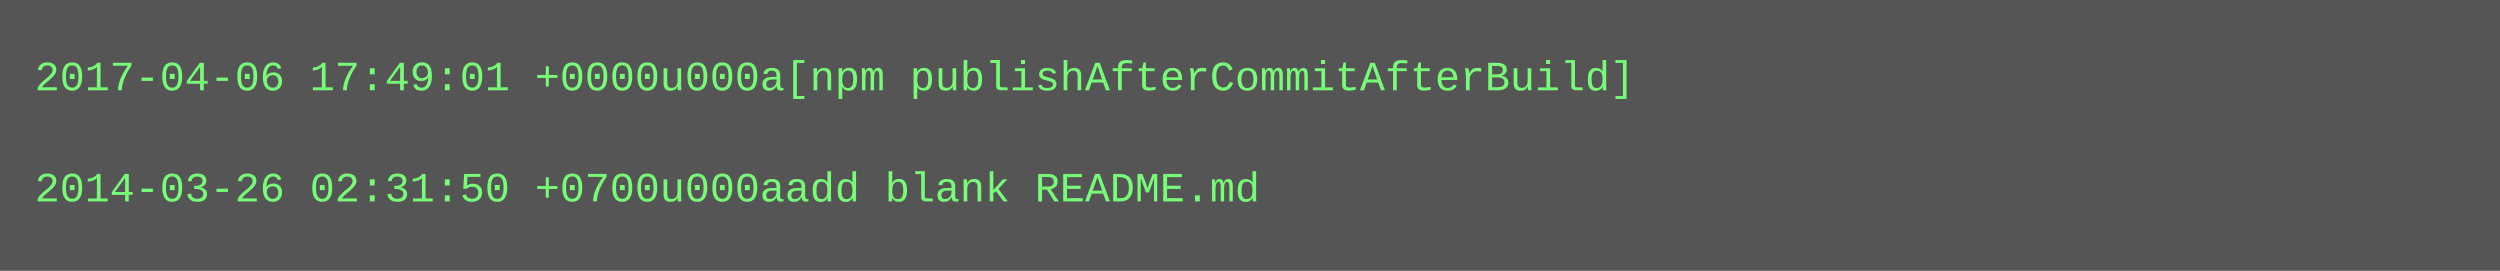
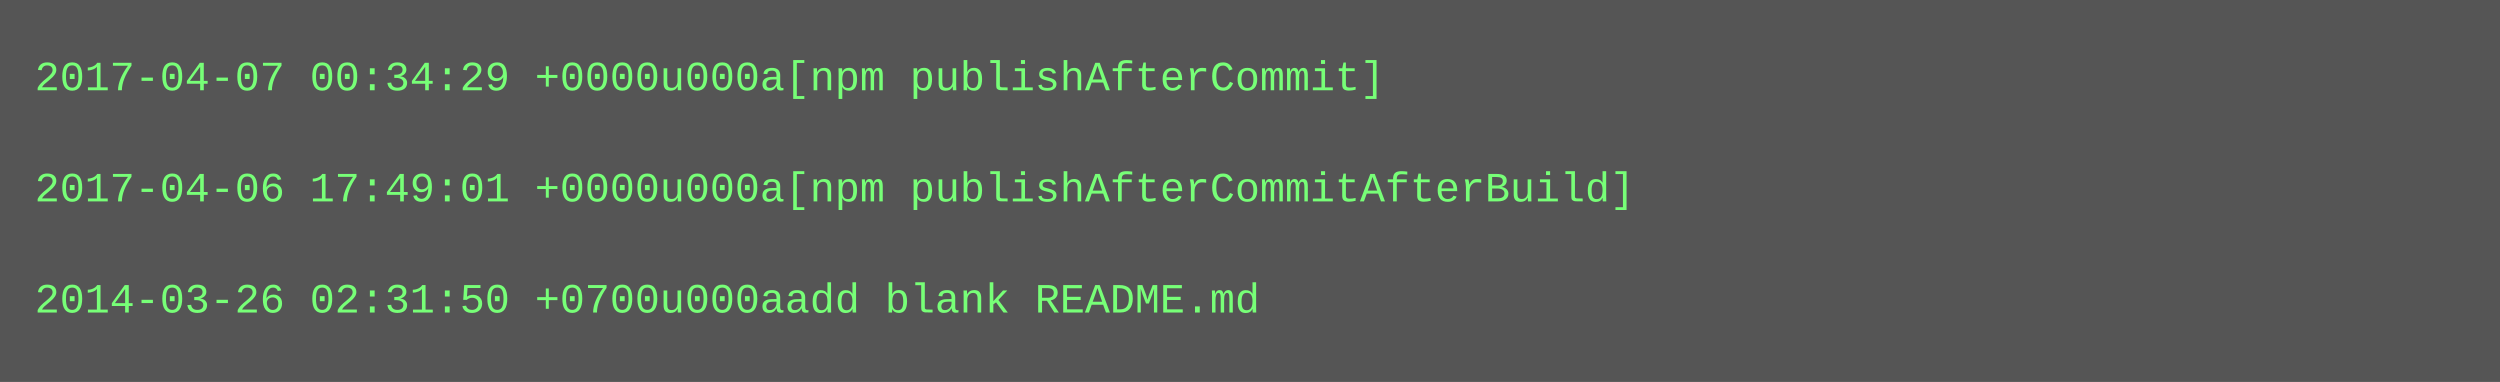
- <svg xmlns="http://www.w3.org/2000/svg" height="78" width="720">
-   <rect height="78" fill="#555" width="720" />
+ <svg xmlns="http://www.w3.org/2000/svg" height="110" width="720">
+   <rect height="110" fill="#555" width="720" />
  <text fill="#7f7" font-family="Courier New" font-size="12" xml:space="preserve">
-     <tspan x="10" y="26">2017-04-06 17:49:01 +0000u000a[npm publishAfterCommitAfterBuild]</tspan>
+     <tspan x="10" y="26">2017-04-07 00:34:29 +0000u000a[npm publishAfterCommit]</tspan>
    <tspan x="10" y="42" />
-     <tspan x="10" y="58">2014-03-26 02:31:50 +0700u000aadd blank README.md</tspan>
+     <tspan x="10" y="58">2017-04-06 17:49:01 +0000u000a[npm publishAfterCommitAfterBuild]</tspan>
+     <tspan x="10" y="74" />
+     <tspan x="10" y="90">2014-03-26 02:31:50 +0700u000aadd blank README.md</tspan>
  </text>
</svg>
